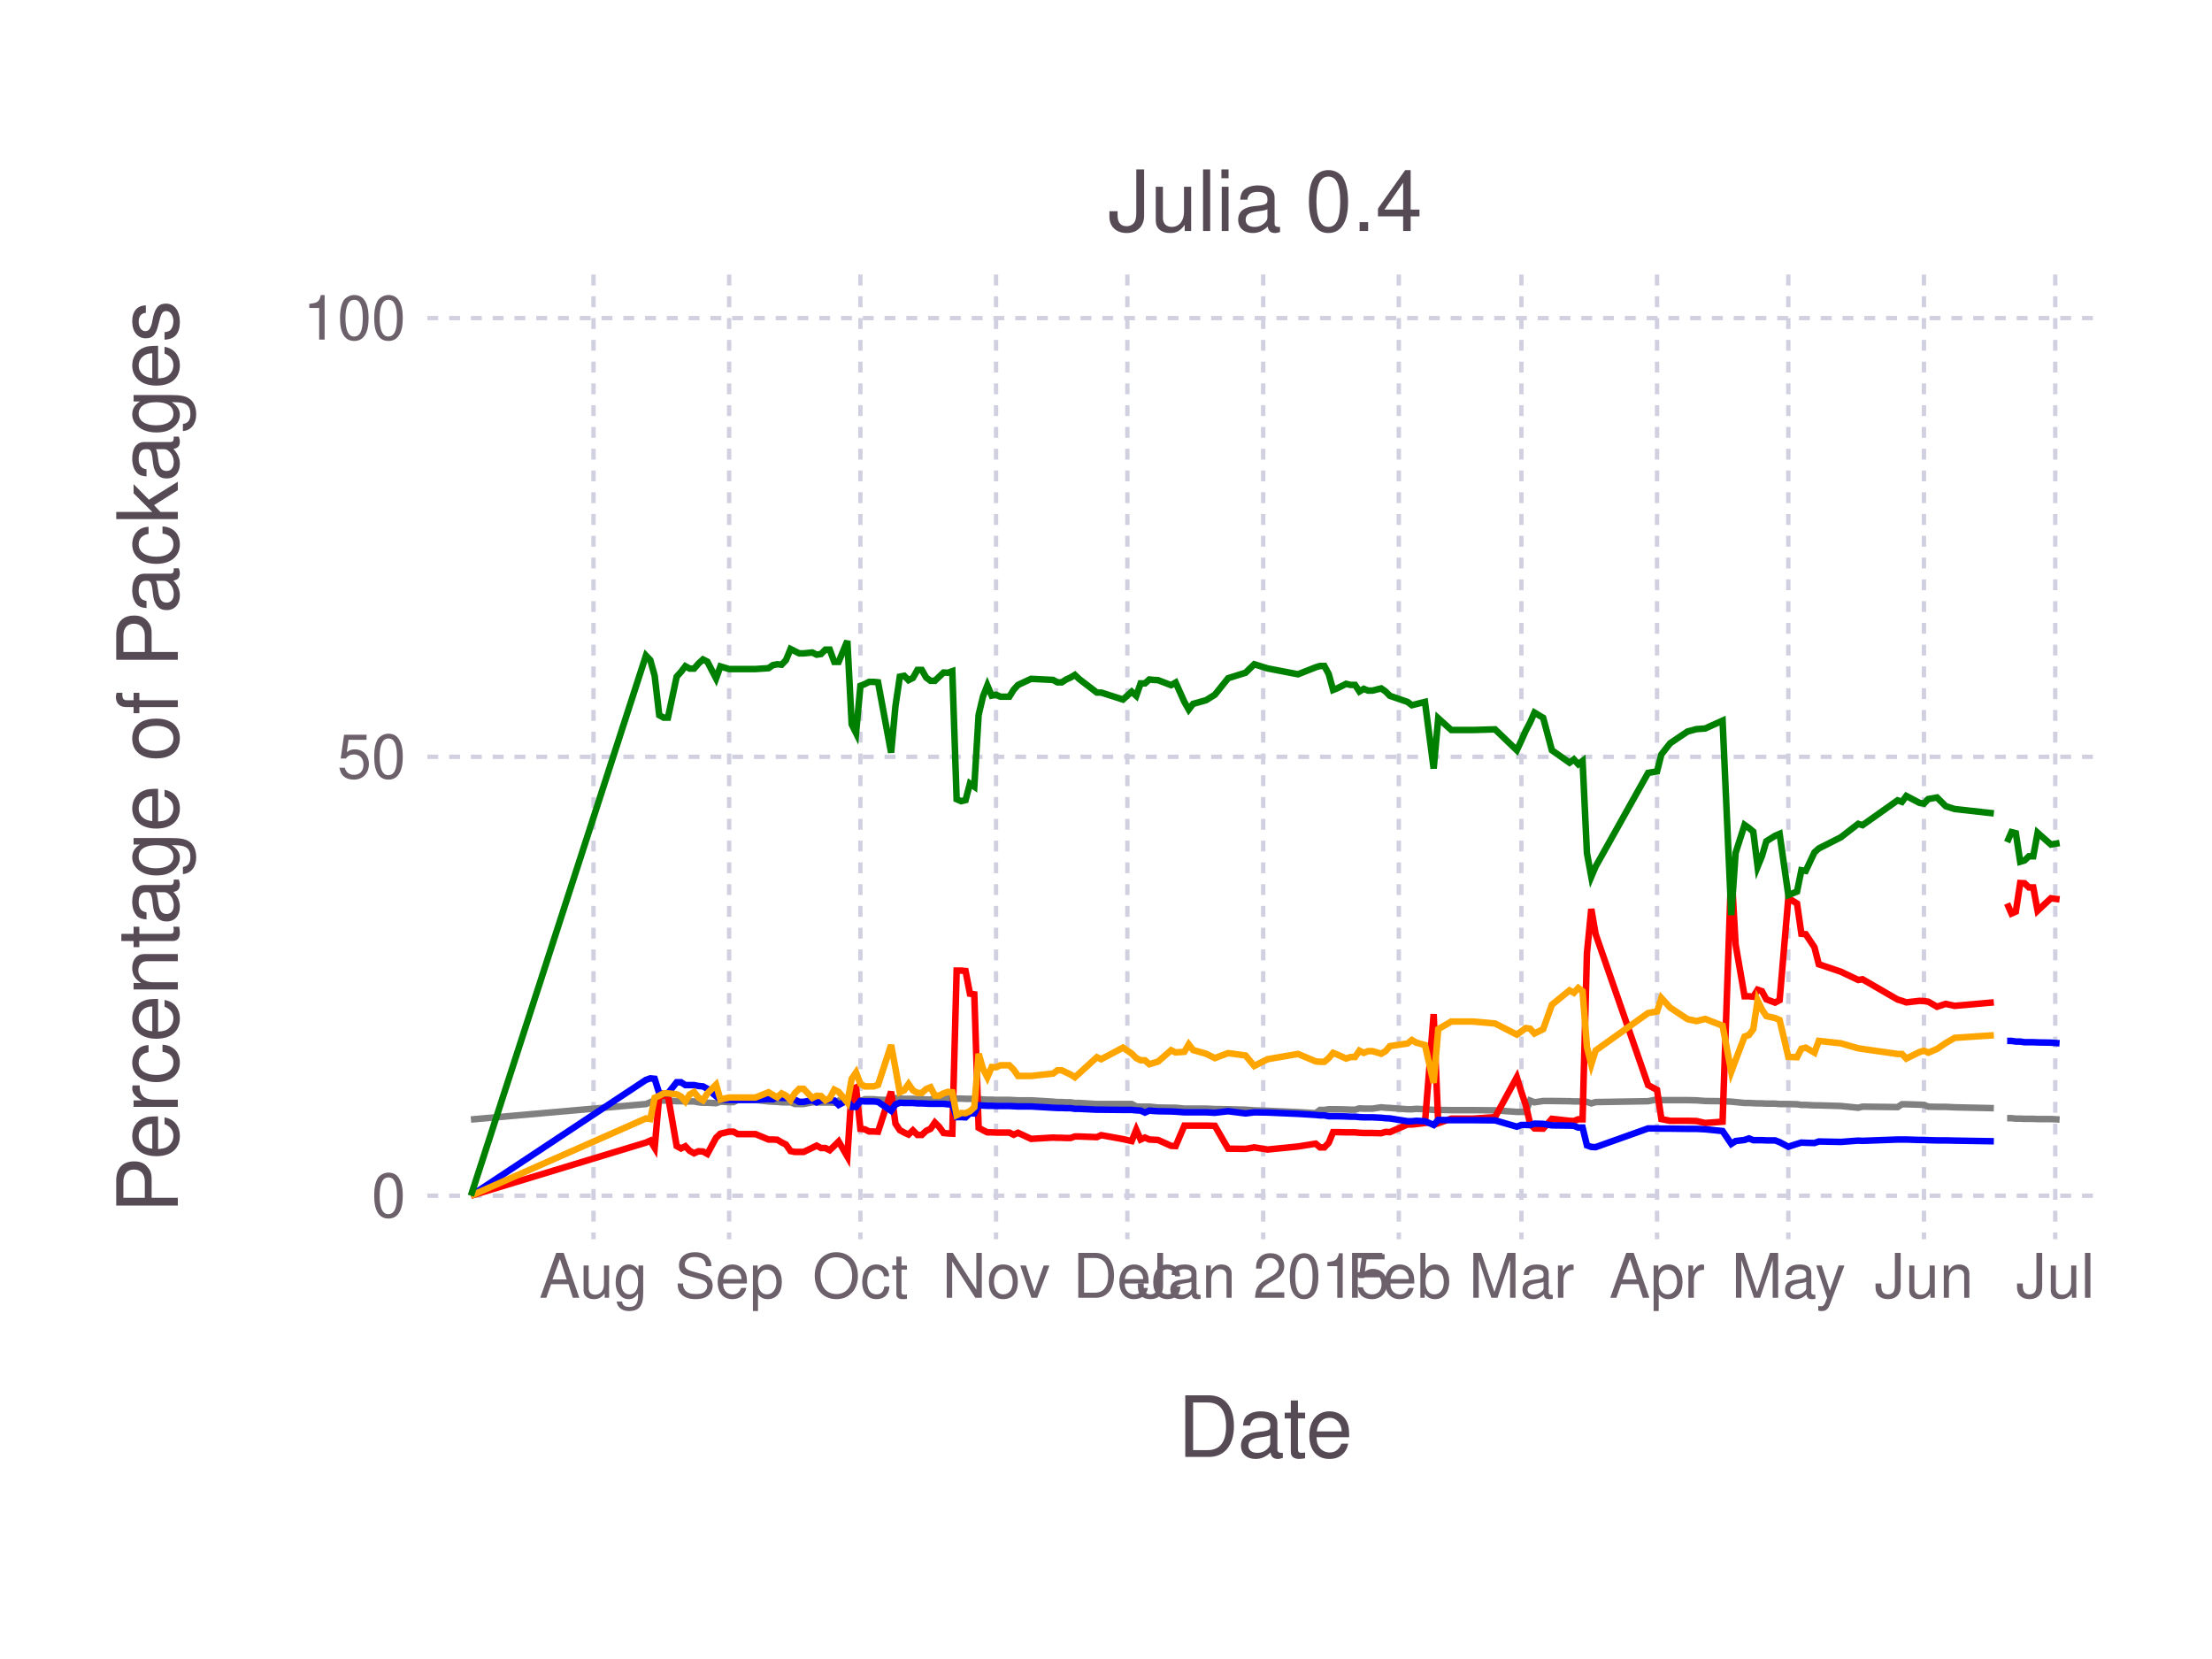
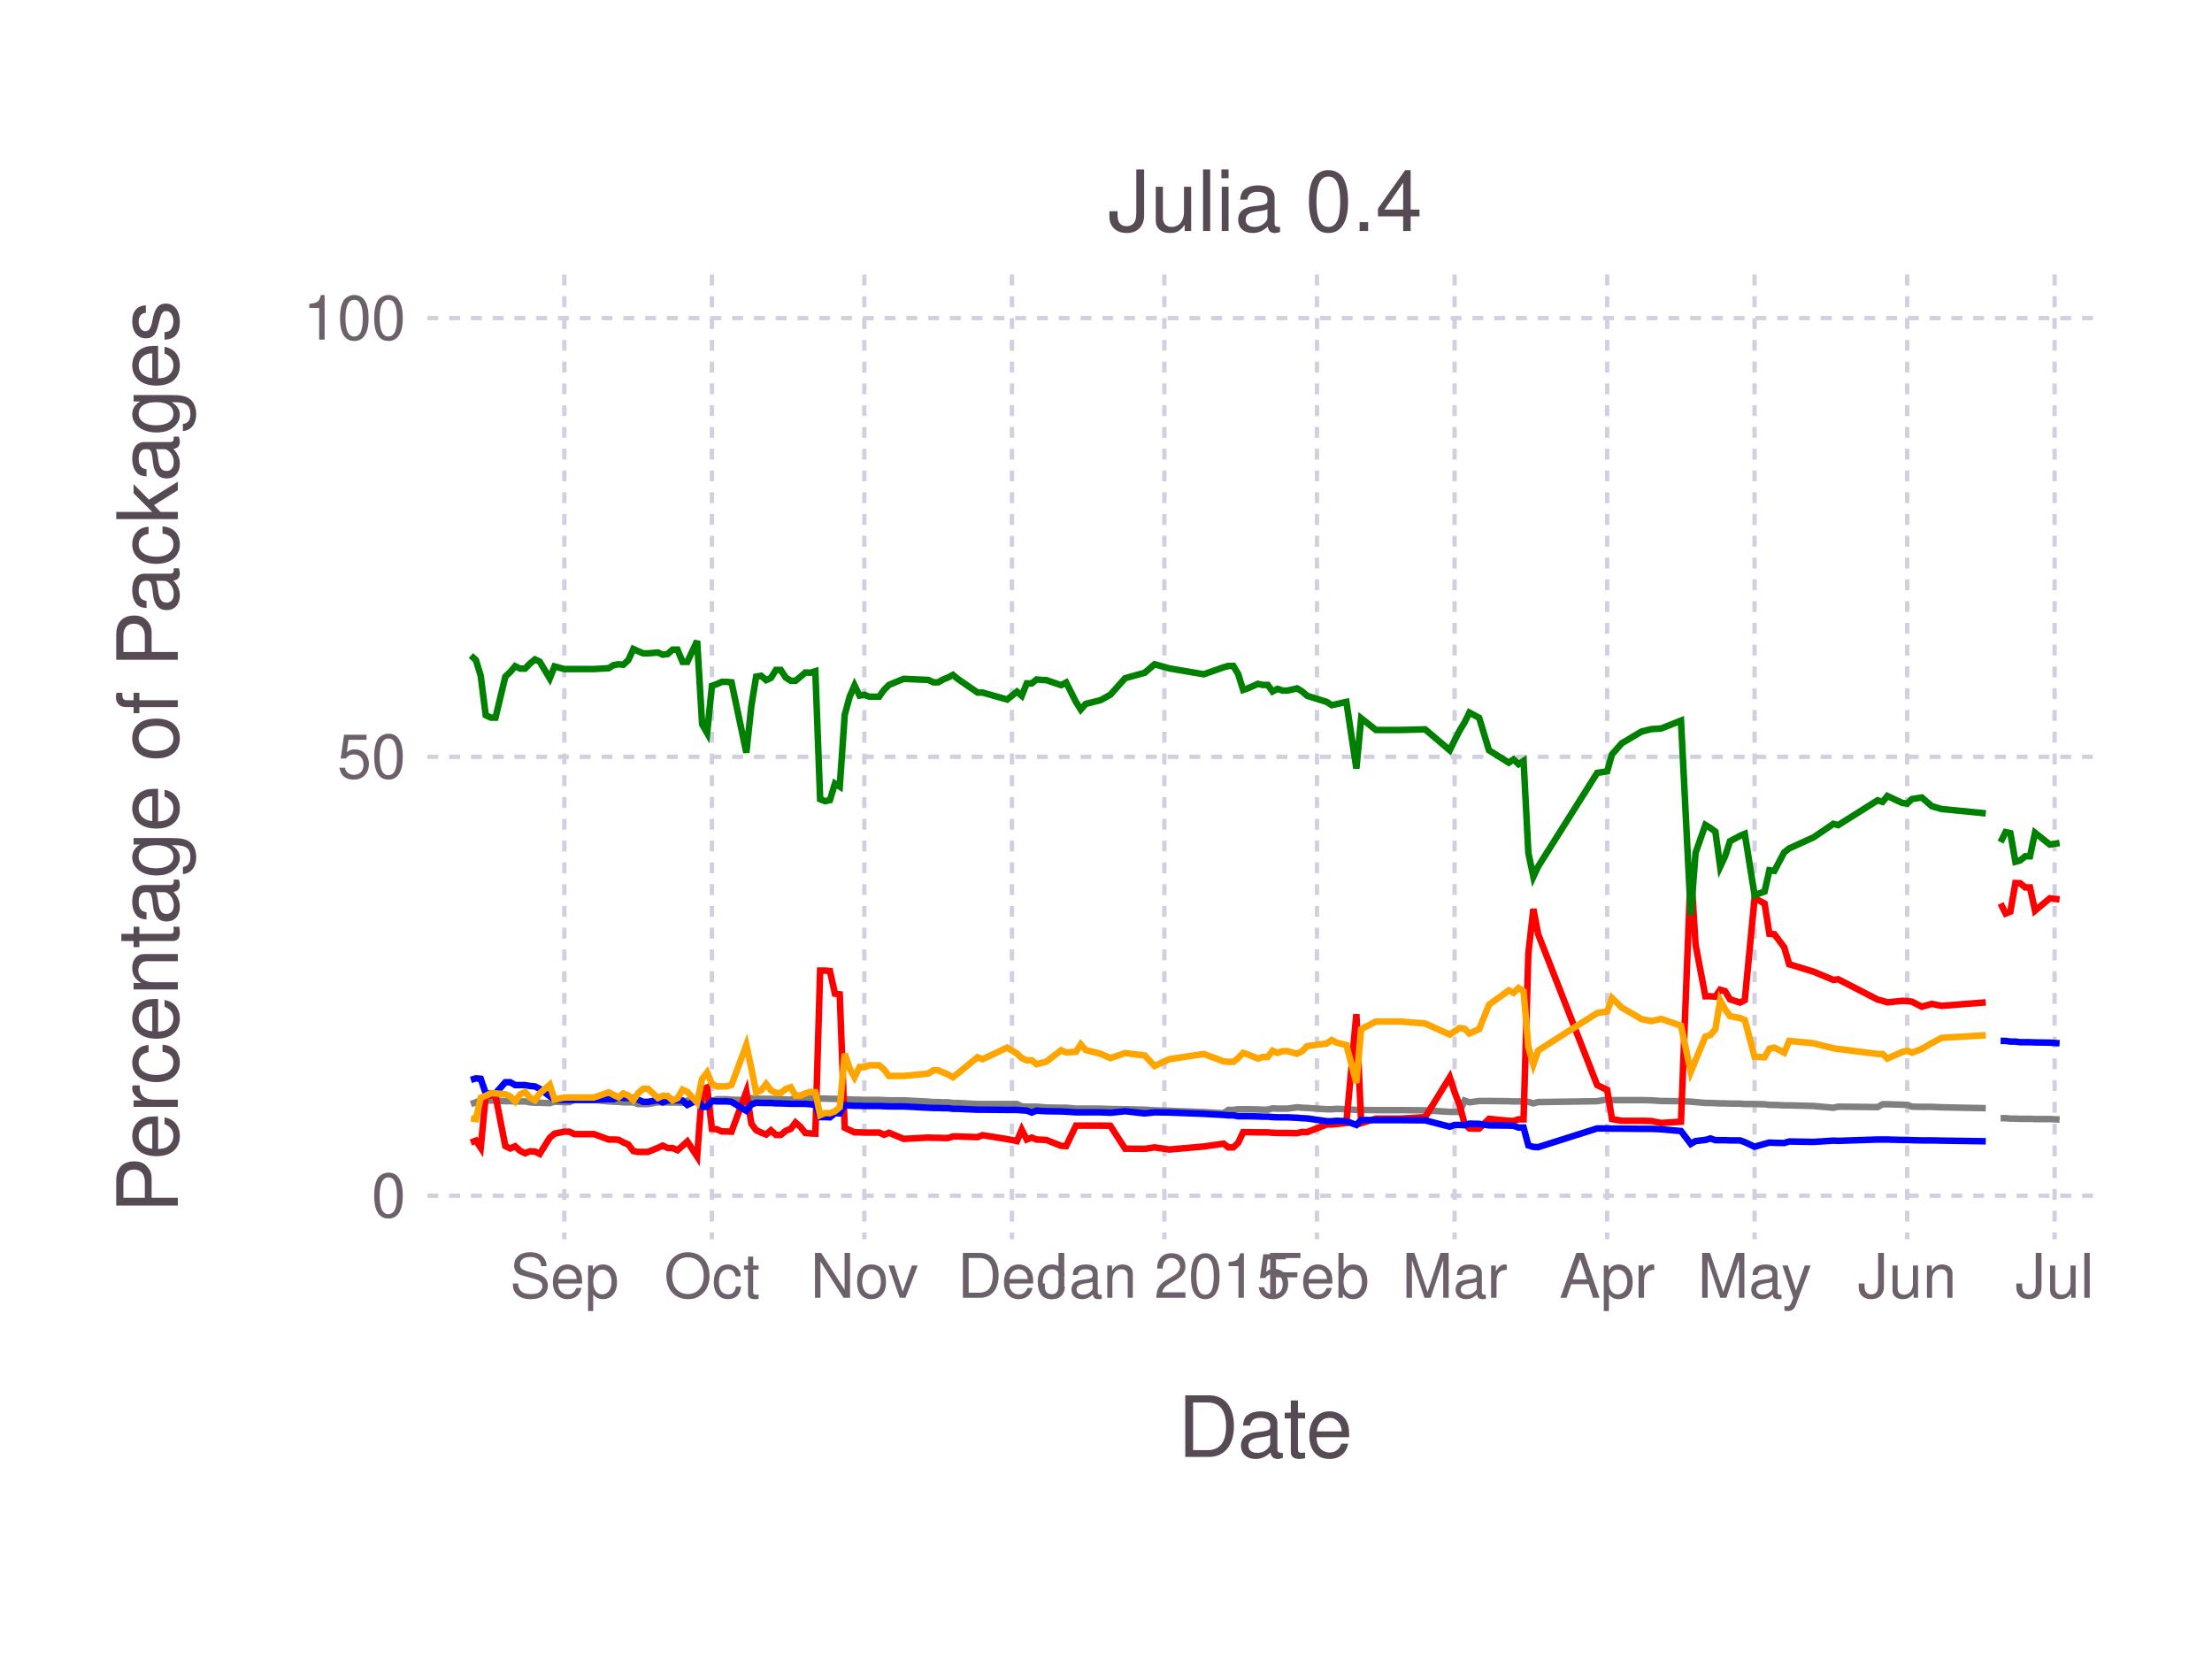
<svg xmlns="http://www.w3.org/2000/svg" version="1.2" width="101.6mm" height="76.2mm" viewBox="0 0 101.6 76.2" stroke="none" fill="#000000" stroke-width="0.3" font-size="3.88">
-   <g class="plotroot xscalable yscalable" id="fig-e548e6f4a8dd43b7958f8efc3e1b6398-element-1">
-     <g font-size="3.88" font-family="'PT Sans','Helvetica Neue','Helvetica',sans-serif" fill="#564A55" stroke="#000000" stroke-opacity="0.000" id="fig-e548e6f4a8dd43b7958f8efc3e1b6398-element-2">
+   <g class="plotroot xscalable yscalable" id="fig-f7b4dfa50f2e49baabd2d541dc1ad4d8-element-1">
+     <g font-size="3.88" font-family="'PT Sans','Helvetica Neue','Helvetica',sans-serif" fill="#564A55" stroke="#000000" stroke-opacity="0.000" id="fig-f7b4dfa50f2e49baabd2d541dc1ad4d8-element-2">
      <text x="58.12" y="64.59" text-anchor="middle" dy="0.6em">Date</text>
    </g>
-     <g class="guide xlabels" font-size="2.82" font-family="'PT Sans Caption','Helvetica Neue','Helvetica',sans-serif" fill="#6C606B" id="fig-e548e6f4a8dd43b7958f8efc3e1b6398-element-3">
-       <text x="27.26" y="57.92" text-anchor="middle" dy="0.6em">Aug</text>
-       <text x="33.49" y="57.92" text-anchor="middle" dy="0.6em">Sep</text>
-       <text x="39.52" y="57.92" text-anchor="middle" dy="0.6em">Oct</text>
-       <text x="45.75" y="57.92" text-anchor="middle" dy="0.6em">Nov</text>
-       <text x="51.78" y="57.92" text-anchor="middle" dy="0.6em">Dec</text>
-       <text x="58.02" y="57.92" text-anchor="middle" dy="0.6em">Jan 2015</text>
-       <text x="64.25" y="57.92" text-anchor="middle" dy="0.6em">Feb</text>
-       <text x="69.88" y="57.92" text-anchor="middle" dy="0.6em">Mar</text>
-       <text x="76.11" y="57.92" text-anchor="middle" dy="0.6em">Apr</text>
-       <text x="82.14" y="57.92" text-anchor="middle" dy="0.6em">May</text>
-       <text x="88.37" y="57.92" text-anchor="middle" dy="0.6em">Jun</text>
-       <text x="94.4" y="57.92" text-anchor="middle" dy="0.6em">Jul</text>
+     <g class="guide xlabels" font-size="2.82" font-family="'PT Sans Caption','Helvetica Neue','Helvetica',sans-serif" fill="#6C606B" id="fig-f7b4dfa50f2e49baabd2d541dc1ad4d8-element-3">
+       <text x="25.92" y="57.92" text-anchor="middle" dy="0.6em">Sep</text>
+       <text x="32.7" y="57.92" text-anchor="middle" dy="0.6em">Oct</text>
+       <text x="39.7" y="57.92" text-anchor="middle" dy="0.6em">Nov</text>
+       <text x="46.48" y="57.92" text-anchor="middle" dy="0.6em">Dec</text>
+       <text x="53.48" y="57.92" text-anchor="middle" dy="0.6em">Jan 2015</text>
+       <text x="60.49" y="57.92" text-anchor="middle" dy="0.6em">Feb</text>
+       <text x="66.81" y="57.92" text-anchor="middle" dy="0.6em">Mar</text>
+       <text x="73.82" y="57.92" text-anchor="middle" dy="0.6em">Apr</text>
+       <text x="80.59" y="57.92" text-anchor="middle" dy="0.6em">May</text>
+       <text x="87.6" y="57.92" text-anchor="middle" dy="0.6em">Jun</text>
+       <text x="94.37" y="57.92" text-anchor="middle" dy="0.6em">Jul</text>
    </g>
-     <g clip-path="url(#fig-e548e6f4a8dd43b7958f8efc3e1b6398-element-5)" id="fig-e548e6f4a8dd43b7958f8efc3e1b6398-element-4">
-       <g pointer-events="visible" opacity="1" fill="#000000" fill-opacity="0.000" stroke="#000000" stroke-opacity="0.000" class="guide background" id="fig-e548e6f4a8dd43b7958f8efc3e1b6398-element-6">
+     <g clip-path="url(#fig-f7b4dfa50f2e49baabd2d541dc1ad4d8-element-5)" id="fig-f7b4dfa50f2e49baabd2d541dc1ad4d8-element-4">
+       <g pointer-events="visible" opacity="1" fill="#000000" fill-opacity="0.000" stroke="#000000" stroke-opacity="0.000" class="guide background" id="fig-f7b4dfa50f2e49baabd2d541dc1ad4d8-element-6">
        <rect x="19.63" y="12.61" width="76.97" height="44.3" />
      </g>
-       <g class="guide ygridlines xfixed" stroke-dasharray="0.5,0.5" stroke-width="0.2" stroke="#D0D0E0" id="fig-e548e6f4a8dd43b7958f8efc3e1b6398-element-7">
+       <g class="guide ygridlines xfixed" stroke-dasharray="0.5,0.5" stroke-width="0.2" stroke="#D0D0E0" id="fig-f7b4dfa50f2e49baabd2d541dc1ad4d8-element-7">
        <path fill="none" d="M19.63,54.92 L 96.6 54.92" />
        <path fill="none" d="M19.63,34.76 L 96.6 34.76" />
        <path fill="none" d="M19.63,14.61 L 96.6 14.61" />
      </g>
-       <g class="guide xgridlines yfixed" stroke-dasharray="0.5,0.5" stroke-width="0.2" stroke="#D0D0E0" id="fig-e548e6f4a8dd43b7958f8efc3e1b6398-element-8">
-         <path fill="none" d="M27.26,12.61 L 27.26 56.92" />
-         <path fill="none" d="M33.49,12.61 L 33.49 56.92" />
-         <path fill="none" d="M39.52,12.61 L 39.52 56.92" />
-         <path fill="none" d="M45.75,12.61 L 45.75 56.92" />
-         <path fill="none" d="M51.78,12.61 L 51.78 56.92" />
-         <path fill="none" d="M58.02,12.61 L 58.02 56.92" />
-         <path fill="none" d="M64.25,12.61 L 64.25 56.92" />
-         <path fill="none" d="M69.88,12.61 L 69.88 56.92" />
-         <path fill="none" d="M76.11,12.61 L 76.11 56.92" />
-         <path fill="none" d="M82.14,12.61 L 82.14 56.92" />
-         <path fill="none" d="M88.37,12.61 L 88.37 56.92" />
-         <path fill="none" d="M94.4,12.61 L 94.4 56.92" />
+       <g class="guide xgridlines yfixed" stroke-dasharray="0.5,0.5" stroke-width="0.2" stroke="#D0D0E0" id="fig-f7b4dfa50f2e49baabd2d541dc1ad4d8-element-8">
+         <path fill="none" d="M25.92,12.61 L 25.92 56.92" />
+         <path fill="none" d="M32.7,12.61 L 32.7 56.92" />
+         <path fill="none" d="M39.7,12.61 L 39.7 56.92" />
+         <path fill="none" d="M46.48,12.61 L 46.48 56.92" />
+         <path fill="none" d="M53.48,12.61 L 53.48 56.92" />
+         <path fill="none" d="M60.49,12.61 L 60.49 56.92" />
+         <path fill="none" d="M66.81,12.61 L 66.81 56.92" />
+         <path fill="none" d="M73.82,12.61 L 73.82 56.92" />
+         <path fill="none" d="M80.59,12.61 L 80.59 56.92" />
+         <path fill="none" d="M87.6,12.61 L 87.6 56.92" />
+         <path fill="none" d="M94.37,12.61 L 94.37 56.92" />
      </g>
-       <g class="plotpanel" id="fig-e548e6f4a8dd43b7958f8efc3e1b6398-element-9">
-         <g stroke-width="0.3" fill="#000000" fill-opacity="0.000" class="geometry color_newno_tests" stroke="#0000FF" id="fig-e548e6f4a8dd43b7958f8efc3e1b6398-element-10">
-           <path fill="none" d="M92.19,47.81 L 92.39 47.81 92.59 47.84 92.79 47.84 92.99 47.87 93.19 47.87 93.39 47.87 93.59 47.88 94.2 47.89 94.6 47.92" />
+       <g class="plotpanel" id="fig-f7b4dfa50f2e49baabd2d541dc1ad4d8-element-9">
+         <g stroke-width="0.3" fill="#000000" fill-opacity="0.000" class="geometry color_newno_tests" stroke="#0000FF" id="fig-f7b4dfa50f2e49baabd2d541dc1ad4d8-element-10">
+           <path fill="none" d="M91.89,47.81 L 92.12 47.81 92.34 47.84 92.57 47.84 92.79 47.87 93.02 47.87 93.24 47.87 93.47 47.88 94.15 47.89 94.6 47.92" />
        </g>
-         <g stroke-width="0.3" fill="#000000" fill-opacity="0.000" class="geometry color_newtests_fail" stroke="#FF0000" id="fig-e548e6f4a8dd43b7958f8efc3e1b6398-element-11">
-           <path fill="none" d="M92.19,41.5 L 92.39 41.96 92.59 41.87 92.79 40.56 92.99 40.57 93.19 40.76 93.39 40.76 93.59 41.83 94.2 41.26 94.6 41.31" />
+         <g stroke-width="0.3" fill="#000000" fill-opacity="0.000" class="geometry color_newtests_fail" stroke="#FF0000" id="fig-f7b4dfa50f2e49baabd2d541dc1ad4d8-element-11">
+           <path fill="none" d="M91.89,41.5 L 92.12 41.96 92.34 41.87 92.57 40.56 92.79 40.57 93.02 40.76 93.24 40.76 93.47 41.83 94.15 41.26 94.6 41.31" />
        </g>
-         <g stroke-width="0.3" fill="#000000" fill-opacity="0.000" class="geometry color_newtests_pass" stroke="#008000" id="fig-e548e6f4a8dd43b7958f8efc3e1b6398-element-12">
-           <path fill="none" d="M92.19,38.68 L 92.39 38.22 92.59 38.27 92.79 39.58 92.99 39.52 93.19 39.33 93.39 39.33 93.59 38.25 94.2 38.79 94.6 38.72" />
+         <g stroke-width="0.3" fill="#000000" fill-opacity="0.000" class="geometry color_newtests_pass" stroke="#008000" id="fig-f7b4dfa50f2e49baabd2d541dc1ad4d8-element-12">
+           <path fill="none" d="M91.89,38.68 L 92.12 38.22 92.34 38.27 92.57 39.58 92.79 39.52 93.02 39.33 93.24 39.33 93.47 38.25 94.15 38.79 94.6 38.72" />
        </g>
-         <g stroke-width="0.3" fill="#000000" fill-opacity="0.000" class="geometry color_newnot_possible" stroke="#808080" id="fig-e548e6f4a8dd43b7958f8efc3e1b6398-element-13">
-           <path fill="none" d="M92.19,51.36 L 92.39 51.36 92.59 51.38 92.79 51.38 92.99 51.39 93.19 51.39 93.39 51.39 93.59 51.4 94.2 51.4 94.6 51.42" />
+         <g stroke-width="0.3" fill="#000000" fill-opacity="0.000" class="geometry color_newnot_possible" stroke="#808080" id="fig-f7b4dfa50f2e49baabd2d541dc1ad4d8-element-13">
+           <path fill="none" d="M91.89,51.36 L 92.12 51.36 92.34 51.38 92.57 51.38 92.79 51.39 93.02 51.39 93.24 51.39 93.47 51.4 94.15 51.4 94.6 51.42" />
        </g>
-         <g stroke-width="0.3" fill="#000000" fill-opacity="0.000" class="geometry color_newnot_possible" stroke="#808080" id="fig-e548e6f4a8dd43b7958f8efc3e1b6398-element-14">
-           <path fill="none" d="M21.63,51.42 L 29.67 50.71 29.87 50.63 30.07 50.53 30.28 50.55 30.48 50.55 30.68 50.55 31.08 50.58 31.28 50.58 31.48 50.59 31.68 50.59 31.88 50.59 32.08 50.63 32.29 50.65 32.49 50.65 32.89 50.67 33.09 50.6 33.49 50.62 33.69 50.62 33.89 50.52 34.7 50.52 35.3 50.59 35.5 50.6 35.7 50.61 35.9 50.63 36.1 50.63 36.31 50.63 36.51 50.71 36.71 50.71 36.91 50.71 37.31 50.63 37.51 50.63 37.71 50.64 37.91 50.64 38.11 50.64 38.32 50.65 38.52 50.55 38.92 50.54 39.12 50.55 39.32 50.55 39.52 50.57 39.72 50.49 39.92 50.49 40.13 50.49 40.33 50.51 40.93 50.53 41.13 50.44 41.33 50.46 41.53 50.47 41.73 50.47 41.93 50.47 42.14 50.49 42.34 50.49 42.54 50.5 42.74 50.51 42.94 50.42 43.14 50.42 43.34 50.42 43.54 50.44 43.74 50.46 43.94 50.46 44.15 50.46 44.35 50.47 44.55 50.47 44.75 50.48 44.95 50.48 45.15 50.5 45.35 50.51 45.55 50.51 45.75 50.52 45.95 50.52 46.16 50.52 46.36 50.52 46.56 50.53 46.76 50.54 47.36 50.54 48.37 50.6 48.57 50.62 48.77 50.62 48.97 50.63 49.17 50.63 49.37 50.66 49.57 50.66 50.38 50.71 50.58 50.71 51.58 50.71 51.98 50.71 52.19 50.82 52.39 50.83 52.59 50.83 52.79 50.83 52.99 50.85 53.19 50.87 53.79 50.88 54 50.88 54.4 50.92 54.6 50.92 54.8 50.92 55.4 50.92 55.8 50.94 56.41 50.95 57.21 50.97 57.61 51 58.22 51.02 59.62 51.08 60.43 51.13 60.63 50.98 60.83 50.98 61.03 50.95 61.23 50.95 61.43 50.95 61.83 50.96 62.04 50.97 62.24 50.97 62.44 50.91 62.64 50.92 62.84 50.92 63.04 50.92 63.44 50.86 63.64 50.88 63.84 50.89 64.65 50.95 64.85 50.95 65.05 50.93 65.45 50.95 65.85 50.98 66.06 50.98 66.66 50.99 67.66 50.99 68.67 51 69.67 51.07 69.88 51.07 70.08 51.07 70.28 50.55 70.48 50.63 70.88 50.57 71.28 50.57 72.09 50.58 72.29 50.59 72.49 50.59 72.69 50.59 72.89 50.61 73.09 50.68 73.29 50.62 75.7 50.58 76.11 50.5 76.31 50.53 76.71 50.53 77.51 50.53 77.92 50.54 78.32 50.57 79.12 50.58 79.52 50.6 79.72 50.62 80.13 50.66 80.33 50.66 80.53 50.67 80.73 50.68 80.93 50.68 81.13 50.69 81.53 50.69 81.74 50.71 82.14 50.71 82.54 50.72 82.74 50.75 82.94 50.75 83.34 50.77 83.54 50.77 84.55 50.8 85.35 50.88 85.55 50.83 87.16 50.85 87.36 50.72 87.56 50.72 88.17 50.74 88.37 50.75 88.57 50.83 88.97 50.84 89.37 50.84 89.78 50.86 91.58 50.9" />
+         <g stroke-width="0.3" fill="#000000" fill-opacity="0.000" class="geometry color_newnot_possible" stroke="#808080" id="fig-f7b4dfa50f2e49baabd2d541dc1ad4d8-element-14">
+           <path fill="none" d="M21.63,50.71 L 21.86 50.63 22.08 50.53 22.31 50.55 22.54 50.55 22.76 50.55 23.21 50.58 23.44 50.58 23.66 50.59 23.89 50.59 24.12 50.59 24.34 50.63 24.57 50.65 24.79 50.65 25.25 50.67 25.47 50.6 25.92 50.62 26.15 50.62 26.38 50.52 27.28 50.52 27.96 50.59 28.18 50.6 28.41 50.61 28.63 50.63 28.86 50.63 29.09 50.63 29.31 50.71 29.54 50.71 29.76 50.71 30.22 50.63 30.44 50.63 30.67 50.64 30.89 50.64 31.12 50.64 31.35 50.65 31.57 50.55 32.02 50.54 32.25 50.55 32.48 50.55 32.7 50.57 32.93 50.49 33.15 50.49 33.38 50.49 33.6 50.51 34.28 50.53 34.51 50.44 34.73 50.46 34.96 50.47 35.19 50.47 35.41 50.47 35.64 50.49 35.86 50.49 36.09 50.5 36.32 50.51 36.54 50.42 36.77 50.42 36.99 50.42 37.22 50.44 37.45 50.46 37.67 50.46 37.9 50.46 38.12 50.47 38.35 50.47 38.57 50.48 38.8 50.48 39.03 50.5 39.25 50.51 39.48 50.51 39.7 50.52 39.93 50.52 40.16 50.52 40.38 50.52 40.61 50.53 40.83 50.54 41.51 50.54 42.64 50.6 42.87 50.62 43.09 50.62 43.32 50.63 43.54 50.63 43.77 50.66 44 50.66 44.9 50.71 45.13 50.71 46.26 50.71 46.71 50.71 46.93 50.82 47.16 50.83 47.39 50.83 47.61 50.83 47.84 50.85 48.06 50.87 48.74 50.88 48.97 50.88 49.42 50.92 49.64 50.92 49.87 50.92 50.55 50.92 51 50.94 51.68 50.95 52.58 50.97 53.03 51 53.71 51.02 55.29 51.08 56.2 51.13 56.42 50.98 56.65 50.98 56.87 50.95 57.1 50.95 57.33 50.95 57.78 50.96 58 50.97 58.23 50.97 58.45 50.91 58.68 50.92 58.91 50.92 59.13 50.92 59.58 50.86 59.81 50.88 60.04 50.89 60.94 50.95 61.17 50.95 61.39 50.93 61.84 50.95 62.3 50.98 62.52 50.98 63.2 50.99 64.33 50.99 65.46 51 66.59 51.07 66.81 51.07 67.04 51.07 67.27 50.55 67.49 50.63 67.94 50.57 68.39 50.57 69.3 50.58 69.52 50.59 69.75 50.59 69.98 50.59 70.2 50.61 70.43 50.68 70.65 50.62 73.36 50.58 73.82 50.5 74.04 50.53 74.49 50.53 75.4 50.53 75.85 50.54 76.3 50.57 77.21 50.58 77.66 50.6 77.88 50.62 78.33 50.66 78.56 50.66 78.79 50.67 79.01 50.68 79.24 50.68 79.46 50.69 79.92 50.69 80.14 50.71 80.59 50.71 81.05 50.72 81.27 50.75 81.5 50.75 81.95 50.77 82.18 50.77 83.3 50.8 84.21 50.88 84.43 50.83 86.24 50.85 86.47 50.72 86.69 50.72 87.37 50.74 87.6 50.75 87.82 50.83 88.27 50.84 88.73 50.84 89.18 50.86 91.21 50.9" />
        </g>
-         <g stroke-width="0.3" fill="#000000" fill-opacity="0.000" class="geometry color_newtests_fail" stroke="#FF0000" id="fig-e548e6f4a8dd43b7958f8efc3e1b6398-element-15">
-           <path fill="none" d="M21.63,54.92 L 29.67 52.48 29.87 52.39 30.07 52.72 30.28 50.33 30.48 50.33 30.68 50.33 31.08 52.64 31.28 52.75 31.48 52.65 31.68 52.86 31.88 52.97 32.08 52.88 32.29 52.89 32.49 53 32.89 52.26 33.09 52.07 33.49 51.98 33.69 51.98 33.89 52.09 34.7 52.09 35.3 52.34 35.5 52.34 35.7 52.35 35.9 52.47 36.1 52.57 36.31 52.87 36.51 52.91 36.71 52.91 36.91 52.91 37.31 52.72 37.51 52.62 37.71 52.73 37.91 52.73 38.11 52.83 38.32 52.63 38.52 52.43 38.92 53.12 39.12 50.05 39.32 49.95 39.52 51.85 39.72 51.87 39.92 51.97 40.13 51.97 40.33 51.98 40.93 50.14 41.13 51.61 41.33 51.91 41.53 52.02 41.73 52.11 41.93 51.92 42.14 52.13 42.34 52.13 42.54 51.94 42.74 51.85 42.94 51.56 43.14 51.76 43.34 52.04 43.54 52.06 43.74 52.07 43.94 44.58 44.15 44.58 44.35 44.6 44.55 45.64 44.75 45.67 44.95 51.8 45.15 51.91 45.35 52.01 45.55 52.01 45.75 52.02 45.95 52.02 46.16 52.02 46.36 52.02 46.56 52.12 46.76 52.03 47.36 52.31 48.37 52.25 48.57 52.26 48.77 52.26 48.97 52.27 49.17 52.27 49.37 52.2 49.57 52.2 50.38 52.23 50.58 52.14 51.58 52.32 51.98 52.41 52.19 51.89 52.39 52.34 52.59 52.25 52.79 52.34 52.99 52.35 53.19 52.36 53.79 52.63 54 52.64 54.4 51.7 54.6 51.7 54.8 51.7 55.4 51.7 55.8 51.71 56.41 52.76 57.21 52.77 57.61 52.7 58.22 52.8 59.62 52.66 60.43 52.53 60.63 52.7 60.83 52.7 61.03 52.49 61.23 52 61.43 52 61.83 52.01 62.04 52.01 62.24 52.01 62.44 52.03 62.64 52.04 62.84 52.04 63.04 52.04 63.44 52.05 63.64 51.99 63.84 52 64.65 51.65 64.85 51.65 65.05 51.63 65.45 51.58 65.85 46.58 66.06 51.59 66.66 51.38 67.66 51.38 68.67 51.31 69.67 49.48 69.88 50.16 70.08 50.76 70.28 51.61 70.48 51.83 70.88 51.84 71.28 51.39 72.09 51.48 72.29 51.49 72.49 51.41 72.69 51.41 72.89 43.78 73.09 41.75 73.29 42.91 75.7 49.84 76.11 50.06 76.31 51.4 76.71 51.48 77.51 51.48 77.92 51.49 78.32 51.58 79.12 51.52 79.52 39.87 79.72 43.39 80.13 45.76 80.33 45.76 80.53 45.78 80.73 45.46 80.93 45.53 81.13 45.9 81.53 46.05 81.74 45.94 82.14 41.25 82.54 41.5 82.74 42.89 82.94 42.91 83.34 43.51 83.54 44.29 84.55 44.63 85.35 45.01 85.55 44.98 87.16 45.91 87.36 45.97 87.56 46.04 88.17 45.97 88.37 45.98 88.57 46.01 88.97 46.24 89.37 46.11 89.78 46.2 91.58 46.04" />
+         <g stroke-width="0.3" fill="#000000" fill-opacity="0.000" class="geometry color_newtests_fail" stroke="#FF0000" id="fig-f7b4dfa50f2e49baabd2d541dc1ad4d8-element-15">
+           <path fill="none" d="M21.63,52.48 L 21.86 52.39 22.08 52.72 22.31 50.33 22.54 50.33 22.76 50.33 23.21 52.64 23.44 52.75 23.66 52.65 23.89 52.86 24.12 52.97 24.34 52.88 24.57 52.89 24.79 53 25.25 52.26 25.47 52.07 25.92 51.98 26.15 51.98 26.38 52.09 27.28 52.09 27.96 52.34 28.18 52.34 28.41 52.35 28.63 52.47 28.86 52.57 29.09 52.87 29.31 52.91 29.54 52.91 29.76 52.91 30.22 52.72 30.44 52.62 30.67 52.73 30.89 52.73 31.12 52.83 31.35 52.63 31.57 52.43 32.02 53.12 32.25 50.05 32.48 49.95 32.7 51.85 32.93 51.87 33.15 51.97 33.38 51.97 33.6 51.98 34.28 50.14 34.51 51.61 34.73 51.91 34.96 52.02 35.19 52.11 35.41 51.92 35.64 52.13 35.86 52.13 36.09 51.94 36.32 51.85 36.54 51.56 36.77 51.76 36.99 52.04 37.22 52.06 37.45 52.07 37.67 44.58 37.9 44.58 38.12 44.6 38.35 45.64 38.57 45.67 38.8 51.8 39.03 51.91 39.25 52.01 39.48 52.01 39.7 52.02 39.93 52.02 40.16 52.02 40.38 52.02 40.61 52.12 40.83 52.03 41.51 52.31 42.64 52.25 42.87 52.26 43.09 52.26 43.32 52.27 43.54 52.27 43.77 52.2 44 52.2 44.9 52.23 45.13 52.14 46.26 52.32 46.71 52.41 46.93 51.89 47.16 52.34 47.39 52.25 47.61 52.34 47.84 52.35 48.06 52.36 48.74 52.63 48.97 52.64 49.42 51.7 49.64 51.7 49.87 51.7 50.55 51.7 51 51.71 51.68 52.76 52.58 52.77 53.03 52.7 53.71 52.8 55.29 52.66 56.2 52.53 56.42 52.7 56.65 52.7 56.87 52.49 57.1 52 57.33 52 57.78 52.01 58 52.01 58.23 52.01 58.45 52.03 58.68 52.04 58.91 52.04 59.13 52.04 59.58 52.05 59.81 51.99 60.04 52 60.94 51.65 61.17 51.65 61.39 51.63 61.84 51.58 62.3 46.58 62.52 51.59 63.2 51.38 64.33 51.38 65.46 51.31 66.59 49.48 66.81 50.16 67.04 50.76 67.27 51.61 67.49 51.83 67.94 51.84 68.39 51.39 69.3 51.48 69.52 51.49 69.75 51.41 69.98 51.41 70.2 43.78 70.43 41.75 70.65 42.91 73.36 49.84 73.82 50.06 74.04 51.4 74.49 51.48 75.4 51.48 75.85 51.49 76.3 51.58 77.21 51.52 77.66 39.87 77.88 43.39 78.33 45.76 78.56 45.76 78.79 45.78 79.01 45.46 79.24 45.53 79.46 45.9 79.92 46.05 80.14 45.94 80.59 41.25 81.05 41.5 81.27 42.89 81.5 42.91 81.95 43.51 82.18 44.29 83.3 44.63 84.21 45.01 84.43 44.98 86.24 45.91 86.47 45.97 86.69 46.04 87.37 45.97 87.6 45.98 87.82 46.01 88.27 46.24 88.73 46.11 89.18 46.2 91.21 46.04" />
        </g>
-         <g stroke-width="0.3" fill="#000000" fill-opacity="0.000" class="geometry color_newno_tests" stroke="#0000FF" id="fig-e548e6f4a8dd43b7958f8efc3e1b6398-element-16">
-           <path fill="none" d="M21.63,54.92 L 29.67 49.6 29.87 49.53 30.07 49.55 30.28 50.22 30.48 50.22 30.68 50.22 31.08 49.71 31.28 49.71 31.48 49.84 31.68 49.84 31.88 49.84 32.08 49.88 32.29 49.9 32.49 50.01 32.89 50.35 33.09 50.5 33.49 50.52 33.69 50.52 33.89 50.52 34.7 50.52 35.3 50.48 35.5 50.49 35.7 50.4 35.9 50.43 36.1 50.43 36.31 50.43 36.51 50.51 36.71 50.61 36.91 50.61 37.31 50.53 37.51 50.63 37.71 50.54 37.91 50.54 38.11 50.54 38.32 50.55 38.52 50.75 38.92 50.54 39.12 50.84 39.32 50.84 39.52 50.57 39.72 50.59 39.92 50.59 40.13 50.59 40.33 50.61 40.93 51.02 41.13 50.73 41.33 50.65 41.53 50.66 41.73 50.66 41.93 50.66 42.14 50.68 42.34 50.68 42.54 50.69 42.74 50.7 42.94 50.7 43.14 50.7 43.34 50.7 43.54 50.72 43.74 50.74 43.94 51.31 44.15 51.31 44.35 51.32 44.55 51.13 44.75 51.14 44.95 50.76 45.15 50.78 45.35 50.79 45.55 50.79 45.75 50.8 45.95 50.8 46.16 50.8 46.36 50.8 46.56 50.81 46.76 50.82 47.36 50.82 48.37 50.88 48.57 50.89 48.77 50.89 48.97 50.9 49.17 50.9 49.37 50.93 49.57 50.93 50.38 50.97 50.58 50.97 51.58 50.98 51.98 50.98 52.19 51 52.39 51.01 52.59 51.1 52.79 51.01 52.99 51.03 53.19 51.04 53.79 51.05 54 51.06 54.4 51.09 54.6 51.09 54.8 51.09 55.4 51.09 55.8 51.11 56.41 51.04 57.21 51.14 57.61 51.09 58.22 51.1 59.62 51.16 60.43 51.21 60.63 51.23 60.83 51.23 61.03 51.27 61.23 51.27 61.43 51.27 61.83 51.28 62.04 51.29 62.24 51.29 62.44 51.31 62.64 51.32 62.84 51.32 63.04 51.32 63.44 51.34 63.64 51.36 63.84 51.37 64.65 51.5 64.85 51.5 65.05 51.48 65.45 51.5 65.85 51.67 66.06 51.44 66.66 51.45 67.66 51.45 68.67 51.46 69.67 51.75 69.88 51.67 70.08 51.67 70.28 51.68 70.48 51.61 70.88 51.62 71.28 51.69 72.09 51.7 72.29 51.71 72.49 51.79 72.69 51.79 72.89 52.61 73.09 52.68 73.29 52.69 75.7 51.83 76.11 51.83 76.31 51.84 76.71 51.84 77.51 51.85 77.92 51.85 78.32 51.87 79.12 51.95 79.52 52.54 79.72 52.41 80.13 52.36 80.33 52.29 80.53 52.37 80.73 52.37 80.93 52.37 81.13 52.38 81.53 52.38 81.74 52.46 82.14 52.67 82.54 52.54 82.74 52.48 82.94 52.49 83.34 52.5 83.54 52.43 84.55 52.45 85.35 52.39 85.55 52.4 87.16 52.34 87.36 52.34 87.56 52.34 88.17 52.36 88.37 52.36 88.57 52.37 88.97 52.38 89.37 52.38 89.78 52.39 91.58 52.42" />
+         <g stroke-width="0.3" fill="#000000" fill-opacity="0.000" class="geometry color_newno_tests" stroke="#0000FF" id="fig-f7b4dfa50f2e49baabd2d541dc1ad4d8-element-16">
+           <path fill="none" d="M21.63,49.6 L 21.86 49.53 22.08 49.55 22.31 50.22 22.54 50.22 22.76 50.22 23.21 49.71 23.44 49.71 23.66 49.84 23.89 49.84 24.12 49.84 24.34 49.88 24.57 49.9 24.79 50.01 25.25 50.35 25.47 50.5 25.92 50.52 26.15 50.52 26.38 50.52 27.28 50.52 27.96 50.48 28.18 50.49 28.41 50.4 28.63 50.43 28.86 50.43 29.09 50.43 29.31 50.51 29.54 50.61 29.76 50.61 30.22 50.53 30.44 50.63 30.67 50.54 30.89 50.54 31.12 50.54 31.35 50.55 31.57 50.75 32.02 50.54 32.25 50.84 32.48 50.84 32.7 50.57 32.93 50.59 33.15 50.59 33.38 50.59 33.6 50.61 34.28 51.02 34.51 50.73 34.73 50.65 34.96 50.66 35.19 50.66 35.41 50.66 35.64 50.68 35.86 50.68 36.09 50.69 36.32 50.7 36.54 50.7 36.77 50.7 36.99 50.7 37.22 50.72 37.45 50.74 37.67 51.31 37.9 51.31 38.12 51.32 38.35 51.13 38.57 51.14 38.8 50.76 39.03 50.78 39.25 50.79 39.48 50.79 39.7 50.8 39.93 50.8 40.16 50.8 40.38 50.8 40.61 50.81 40.83 50.82 41.51 50.82 42.64 50.88 42.87 50.89 43.09 50.89 43.32 50.9 43.54 50.9 43.77 50.93 44 50.93 44.9 50.97 45.13 50.97 46.26 50.98 46.71 50.98 46.93 51 47.16 51.01 47.39 51.1 47.61 51.01 47.84 51.03 48.06 51.04 48.74 51.05 48.97 51.06 49.42 51.09 49.64 51.09 49.87 51.09 50.55 51.09 51 51.11 51.68 51.04 52.58 51.14 53.03 51.09 53.71 51.1 55.29 51.16 56.2 51.21 56.42 51.23 56.65 51.23 56.87 51.27 57.1 51.27 57.33 51.27 57.78 51.28 58 51.29 58.23 51.29 58.45 51.31 58.68 51.32 58.91 51.32 59.13 51.32 59.58 51.34 59.81 51.36 60.04 51.37 60.94 51.5 61.17 51.5 61.39 51.48 61.84 51.5 62.3 51.67 62.52 51.44 63.2 51.45 64.33 51.45 65.46 51.46 66.59 51.75 66.81 51.67 67.04 51.67 67.27 51.68 67.49 51.61 67.94 51.62 68.39 51.69 69.3 51.7 69.52 51.71 69.75 51.79 69.98 51.79 70.2 52.61 70.43 52.68 70.65 52.69 73.36 51.83 73.82 51.83 74.04 51.84 74.49 51.84 75.4 51.85 75.85 51.85 76.3 51.87 77.21 51.95 77.66 52.54 77.88 52.41 78.33 52.36 78.56 52.29 78.79 52.37 79.01 52.37 79.24 52.37 79.46 52.38 79.92 52.38 80.14 52.46 80.59 52.67 81.05 52.54 81.27 52.48 81.5 52.49 81.95 52.5 82.18 52.43 83.3 52.45 84.21 52.39 84.43 52.4 86.24 52.34 86.47 52.34 86.69 52.34 87.37 52.36 87.6 52.36 87.82 52.37 88.27 52.38 88.73 52.38 89.18 52.39 91.21 52.42" />
        </g>
-         <g stroke-width="0.3" fill="#000000" fill-opacity="0.000" class="geometry color_oldfull_fail" stroke="#FFA500" id="fig-e548e6f4a8dd43b7958f8efc3e1b6398-element-17">
-           <path fill="none" d="M21.63,54.92 L 29.67 51.37 29.87 51.4 30.07 50.42 30.28 50.33 30.48 50.22 30.68 50.22 31.08 50.26 31.28 50.36 31.48 50.59 31.68 50.27 31.88 50.16 32.08 50.41 32.29 50.54 32.49 50.22 32.89 49.82 33.09 50.5 33.49 50.41 33.69 50.41 33.89 50.41 34.7 50.41 35.3 50.17 35.5 50.29 35.7 50.4 35.9 50.22 36.1 50.32 36.31 50.53 36.51 50.21 36.71 50.01 36.91 50.01 37.31 50.43 37.51 50.33 37.71 50.34 37.91 50.54 38.11 50.44 38.32 50.05 38.52 50.15 38.92 50.64 39.12 49.55 39.32 49.26 39.52 49.78 39.72 49.9 39.92 49.9 40.13 49.9 40.33 49.83 40.93 48 41.13 49.07 41.33 50.17 41.53 50.08 41.73 49.79 41.93 50.08 42.14 50.2 42.34 50.2 42.54 50.02 42.74 49.94 42.94 50.32 43.14 50.32 43.34 50.22 43.54 50.15 43.74 50.17 43.94 51.22 44.15 51.12 44.35 51.13 44.55 51.04 44.75 50.86 44.95 48.4 45.15 49.09 45.35 49.48 45.55 49.01 45.75 49.02 45.95 48.93 46.16 48.93 46.36 48.93 46.56 49.13 46.76 49.42 47.36 49.42 48.37 49.31 48.57 49.16 48.77 49.16 48.97 49.26 49.17 49.35 49.37 49.48 49.57 49.3 50.38 48.56 50.58 48.65 51.58 48.12 51.98 48.39 52.19 48.6 52.39 48.7 52.59 48.7 52.79 48.88 52.99 48.82 53.19 48.76 53.79 48.24 54 48.34 54.4 48.31 54.6 47.97 54.8 48.23 55.4 48.4 55.8 48.6 56.41 48.37 57.21 48.48 57.61 48.96 58.22 48.65 59.62 48.41 60.43 48.75 60.63 48.77 60.83 48.77 61.03 48.6 61.23 48.36 61.43 48.44 61.83 48.62 62.04 48.55 62.24 48.55 62.44 48.26 62.64 48.36 62.84 48.28 63.04 48.28 63.44 48.4 63.64 48.28 63.84 48.05 64.65 47.93 64.85 47.77 65.05 47.89 65.45 48 65.85 49.74 66.06 47.27 66.66 46.92 67.66 46.92 68.67 47.01 69.67 47.52 69.88 47.37 70.08 47.22 70.28 47.25 70.48 47.47 70.88 47.27 71.28 46.15 72.09 45.49 72.29 45.6 72.49 45.38 72.69 45.53 72.89 48.09 73.09 48.89 73.29 48.25 75.7 46.53 76.11 46.46 76.31 45.84 76.71 46.28 77.51 46.81 77.92 46.9 78.32 46.8 79.12 47.11 79.52 49.23 79.72 48.69 80.13 47.61 80.33 47.54 80.53 47.27 80.73 45.95 80.93 46.37 81.13 46.67 81.53 46.76 81.74 46.85 82.14 48.54 82.54 48.56 82.74 48.17 82.94 48.12 83.34 48.35 83.54 47.81 84.55 47.92 85.35 48.15 85.55 48.18 87.16 48.41 87.36 48.41 87.56 48.62 88.17 48.32 88.37 48.26 88.57 48.35 88.97 48.18 89.37 47.91 89.78 47.67 91.58 47.55" />
+         <g stroke-width="0.3" fill="#000000" fill-opacity="0.000" class="geometry color_oldfull_fail" stroke="#FFA500" id="fig-f7b4dfa50f2e49baabd2d541dc1ad4d8-element-17">
+           <path fill="none" d="M21.63,51.37 L 21.86 51.4 22.08 50.42 22.31 50.33 22.54 50.22 22.76 50.22 23.21 50.26 23.44 50.36 23.66 50.59 23.89 50.27 24.12 50.16 24.34 50.41 24.57 50.54 24.79 50.22 25.25 49.82 25.47 50.5 25.92 50.41 26.15 50.41 26.38 50.41 27.28 50.41 27.96 50.17 28.18 50.29 28.41 50.4 28.63 50.22 28.86 50.32 29.09 50.53 29.31 50.21 29.54 50.01 29.76 50.01 30.22 50.43 30.44 50.33 30.67 50.34 30.89 50.54 31.12 50.44 31.35 50.05 31.57 50.15 32.02 50.64 32.25 49.55 32.48 49.26 32.7 49.78 32.93 49.9 33.15 49.9 33.38 49.9 33.6 49.83 34.28 48 34.51 49.07 34.73 50.17 34.96 50.08 35.19 49.79 35.41 50.08 35.64 50.2 35.86 50.2 36.09 50.02 36.32 49.94 36.54 50.32 36.77 50.32 36.99 50.22 37.22 50.15 37.45 50.17 37.67 51.22 37.9 51.12 38.12 51.13 38.35 51.04 38.57 50.86 38.8 48.4 39.03 49.09 39.25 49.48 39.48 49.01 39.7 49.02 39.93 48.93 40.16 48.93 40.38 48.93 40.61 49.13 40.83 49.42 41.51 49.42 42.64 49.31 42.87 49.16 43.09 49.16 43.32 49.26 43.54 49.35 43.77 49.48 44 49.3 44.9 48.56 45.13 48.65 46.26 48.12 46.71 48.39 46.93 48.6 47.16 48.7 47.39 48.7 47.61 48.88 47.84 48.82 48.06 48.76 48.74 48.24 48.97 48.34 49.42 48.31 49.64 47.97 49.87 48.23 50.55 48.4 51 48.6 51.68 48.37 52.58 48.48 53.03 48.96 53.71 48.65 55.29 48.41 56.2 48.75 56.42 48.77 56.65 48.77 56.87 48.6 57.1 48.36 57.33 48.44 57.78 48.62 58 48.55 58.23 48.55 58.45 48.26 58.68 48.36 58.91 48.28 59.13 48.28 59.58 48.4 59.81 48.28 60.04 48.05 60.94 47.93 61.17 47.77 61.39 47.89 61.84 48 62.3 49.74 62.52 47.27 63.2 46.92 64.33 46.92 65.46 47.01 66.59 47.52 66.81 47.37 67.04 47.22 67.27 47.25 67.49 47.47 67.94 47.27 68.39 46.15 69.3 45.49 69.52 45.6 69.75 45.38 69.98 45.53 70.2 48.09 70.43 48.89 70.65 48.25 73.36 46.53 73.82 46.46 74.04 45.84 74.49 46.28 75.4 46.81 75.85 46.9 76.3 46.8 77.21 47.11 77.66 49.23 77.88 48.69 78.33 47.61 78.56 47.54 78.79 47.27 79.01 45.95 79.24 46.37 79.46 46.67 79.92 46.76 80.14 46.85 80.59 48.54 81.05 48.56 81.27 48.17 81.5 48.12 81.95 48.35 82.18 47.81 83.3 47.92 84.21 48.15 84.43 48.18 86.24 48.41 86.47 48.41 86.69 48.62 87.37 48.32 87.6 48.26 87.82 48.35 88.27 48.18 88.73 47.91 89.18 47.67 91.21 47.55" />
        </g>
-         <g stroke-width="0.3" fill="#000000" fill-opacity="0.000" class="geometry color_newtests_pass" stroke="#008000" id="fig-e548e6f4a8dd43b7958f8efc3e1b6398-element-18">
-           <path fill="none" d="M21.63,54.92 L 29.67 30.11 29.87 30.32 30.07 31.04 30.28 32.85 30.48 32.96 30.68 32.96 31.08 31.08 31.28 30.86 31.48 30.6 31.68 30.71 31.88 30.71 32.08 30.48 32.29 30.29 32.49 30.39 32.89 31.16 33.09 30.61 33.49 30.73 33.69 30.73 33.89 30.73 34.7 30.73 35.3 30.69 35.5 30.55 35.7 30.51 35.9 30.53 36.1 30.32 36.31 29.81 36.51 29.91 36.71 30.01 36.91 30.01 37.31 29.97 37.51 30.07 37.71 30.04 37.91 29.84 38.11 29.84 38.32 30.4 38.52 30.4 38.92 29.44 39.12 33.27 39.32 33.67 39.52 31.5 39.72 31.42 39.92 31.32 40.13 31.32 40.33 31.34 40.93 34.57 41.13 32.43 41.33 31.08 41.53 31.04 41.73 31.24 41.93 31.14 42.14 30.77 42.34 30.77 42.54 31.12 42.74 31.27 42.94 31.27 43.14 31.08 43.34 30.89 43.54 30.9 43.74 30.83 43.94 36.71 44.15 36.8 44.35 36.75 44.55 35.99 44.75 36.13 44.95 32.83 45.15 31.99 45.35 31.48 45.55 31.95 45.75 31.91 45.95 32 46.16 32 46.36 32 46.56 31.68 46.76 31.46 47.36 31.18 48.37 31.23 48.57 31.34 48.77 31.34 48.97 31.21 49.17 31.12 49.37 31 49.57 31.19 50.38 31.81 50.58 31.81 51.58 32.13 51.98 31.77 52.19 31.96 52.39 31.39 52.59 31.39 52.79 31.21 52.99 31.23 53.19 31.24 53.79 31.47 54 31.35 54.4 32.24 54.6 32.59 54.8 32.33 55.4 32.16 55.8 31.91 56.41 31.15 57.21 30.9 57.61 30.51 58.22 30.7 59.62 30.97 60.43 30.65 60.63 30.59 60.83 30.59 61.03 30.96 61.23 31.69 61.43 31.61 61.83 31.41 62.04 31.46 62.24 31.46 62.44 31.76 62.64 31.64 62.84 31.72 63.04 31.72 63.44 31.62 63.64 31.76 63.84 31.96 64.65 32.24 64.85 32.39 65.05 32.34 65.45 32.24 65.85 35.3 66.06 32.99 66.66 33.53 67.66 33.53 68.67 33.5 69.67 34.46 69.88 34.01 70.08 33.56 70.28 33.18 70.48 32.73 70.88 32.97 71.28 34.46 72.09 35.03 72.29 34.88 72.49 35.1 72.69 34.95 72.89 39.18 73.09 40.27 73.29 39.8 75.7 35.5 76.11 35.43 76.31 34.65 76.71 34.14 77.51 33.6 77.92 33.49 78.32 33.46 79.12 33.1 79.52 42.03 79.72 39.17 80.13 37.89 80.33 38.03 80.53 38.2 80.73 39.81 80.93 39.32 81.13 38.64 81.53 38.39 81.74 38.3 82.14 41.11 82.54 40.95 82.74 39.97 82.94 40 83.34 39.15 83.54 38.97 84.55 38.46 85.35 37.84 85.55 37.9 87.16 36.76 87.36 36.83 87.56 36.56 88.17 36.88 88.37 36.91 88.57 36.7 88.97 36.63 89.37 37.03 89.78 37.16 91.58 37.36" />
+         <g stroke-width="0.3" fill="#000000" fill-opacity="0.000" class="geometry color_newtests_pass" stroke="#008000" id="fig-f7b4dfa50f2e49baabd2d541dc1ad4d8-element-18">
+           <path fill="none" d="M21.63,30.11 L 21.86 30.32 22.08 31.04 22.31 32.85 22.54 32.96 22.76 32.96 23.21 31.08 23.44 30.86 23.66 30.6 23.89 30.71 24.12 30.71 24.34 30.48 24.57 30.29 24.79 30.39 25.25 31.16 25.47 30.61 25.92 30.73 26.15 30.73 26.38 30.73 27.28 30.73 27.96 30.69 28.18 30.55 28.41 30.51 28.63 30.53 28.86 30.32 29.09 29.81 29.31 29.91 29.54 30.01 29.76 30.01 30.22 29.97 30.44 30.07 30.67 30.04 30.89 29.84 31.12 29.84 31.35 30.4 31.57 30.4 32.02 29.44 32.25 33.27 32.48 33.67 32.7 31.5 32.93 31.42 33.15 31.32 33.38 31.32 33.6 31.34 34.28 34.57 34.51 32.43 34.73 31.08 34.96 31.04 35.19 31.24 35.41 31.14 35.64 30.77 35.86 30.77 36.09 31.12 36.32 31.27 36.54 31.27 36.77 31.08 36.99 30.89 37.22 30.9 37.45 30.83 37.67 36.71 37.9 36.8 38.12 36.75 38.35 35.99 38.57 36.13 38.8 32.83 39.03 31.99 39.25 31.48 39.48 31.95 39.7 31.91 39.93 32 40.16 32 40.38 32 40.61 31.68 40.83 31.46 41.51 31.18 42.64 31.23 42.87 31.34 43.09 31.34 43.32 31.21 43.54 31.12 43.77 31 44 31.19 44.9 31.81 45.13 31.81 46.26 32.13 46.71 31.77 46.93 31.96 47.16 31.39 47.39 31.39 47.61 31.21 47.84 31.23 48.06 31.24 48.74 31.47 48.97 31.35 49.42 32.24 49.64 32.59 49.87 32.33 50.55 32.16 51 31.91 51.68 31.15 52.58 30.9 53.03 30.51 53.71 30.7 55.29 30.97 56.2 30.65 56.42 30.59 56.65 30.59 56.87 30.96 57.1 31.69 57.33 31.61 57.78 31.41 58 31.46 58.23 31.46 58.45 31.76 58.68 31.64 58.91 31.72 59.13 31.72 59.58 31.62 59.81 31.76 60.04 31.96 60.94 32.24 61.17 32.39 61.39 32.34 61.84 32.24 62.3 35.3 62.52 32.99 63.2 33.53 64.33 33.53 65.46 33.5 66.59 34.46 66.81 34.01 67.04 33.56 67.27 33.18 67.49 32.73 67.94 32.97 68.39 34.46 69.3 35.03 69.52 34.88 69.75 35.1 69.98 34.95 70.2 39.18 70.43 40.27 70.65 39.8 73.36 35.5 73.82 35.43 74.04 34.65 74.49 34.14 75.4 33.6 75.85 33.49 76.3 33.46 77.21 33.1 77.66 42.03 77.88 39.17 78.33 37.89 78.56 38.03 78.79 38.2 79.01 39.81 79.24 39.32 79.46 38.64 79.92 38.39 80.14 38.3 80.59 41.11 81.05 40.95 81.27 39.97 81.5 40 81.95 39.15 82.18 38.97 83.3 38.46 84.21 37.84 84.43 37.9 86.24 36.76 86.47 36.83 86.69 36.56 87.37 36.88 87.6 36.91 87.82 36.7 88.27 36.63 88.73 37.03 89.18 37.16 91.21 37.36" />
        </g>
      </g>
    </g>
-     <g class="guide ylabels" font-size="2.82" font-family="'PT Sans Caption','Helvetica Neue','Helvetica',sans-serif" fill="#6C606B" id="fig-e548e6f4a8dd43b7958f8efc3e1b6398-element-19">
+     <g class="guide ylabels" font-size="2.82" font-family="'PT Sans Caption','Helvetica Neue','Helvetica',sans-serif" fill="#6C606B" id="fig-f7b4dfa50f2e49baabd2d541dc1ad4d8-element-19">
      <text x="18.63" y="54.92" text-anchor="end" dy="0.35em">0</text>
      <text x="18.63" y="34.76" text-anchor="end" dy="0.35em">50</text>
      <text x="18.63" y="14.61" text-anchor="end" dy="0.35em">100</text>
    </g>
-     <g font-size="3.88" font-family="'PT Sans','Helvetica Neue','Helvetica',sans-serif" fill="#564A55" stroke="#000000" stroke-opacity="0.000" id="fig-e548e6f4a8dd43b7958f8efc3e1b6398-element-20">
+     <g font-size="3.88" font-family="'PT Sans','Helvetica Neue','Helvetica',sans-serif" fill="#564A55" stroke="#000000" stroke-opacity="0.000" id="fig-f7b4dfa50f2e49baabd2d541dc1ad4d8-element-20">
      <text x="8.81" y="32.76" text-anchor="middle" dy="0.35em" transform="rotate(-90, 8.81, 34.76)">Percentage of Packages</text>
    </g>
-     <g font-size="3.88" font-family="'PT Sans','Helvetica Neue','Helvetica',sans-serif" fill="#564A55" stroke="#000000" stroke-opacity="0.000" id="fig-e548e6f4a8dd43b7958f8efc3e1b6398-element-21">
+     <g font-size="3.88" font-family="'PT Sans','Helvetica Neue','Helvetica',sans-serif" fill="#564A55" stroke="#000000" stroke-opacity="0.000" id="fig-f7b4dfa50f2e49baabd2d541dc1ad4d8-element-21">
      <text x="58.12" y="10.61" text-anchor="middle">Julia 0.4</text>
    </g>
  </g>
  <defs>
-     <clipPath id="fig-e548e6f4a8dd43b7958f8efc3e1b6398-element-5">
+     <clipPath id="fig-f7b4dfa50f2e49baabd2d541dc1ad4d8-element-5">
      <path d="M19.63,12.61 L 96.6 12.61 96.6 56.92 19.63 56.92" />
    </clipPath>
  </defs>
</svg>
